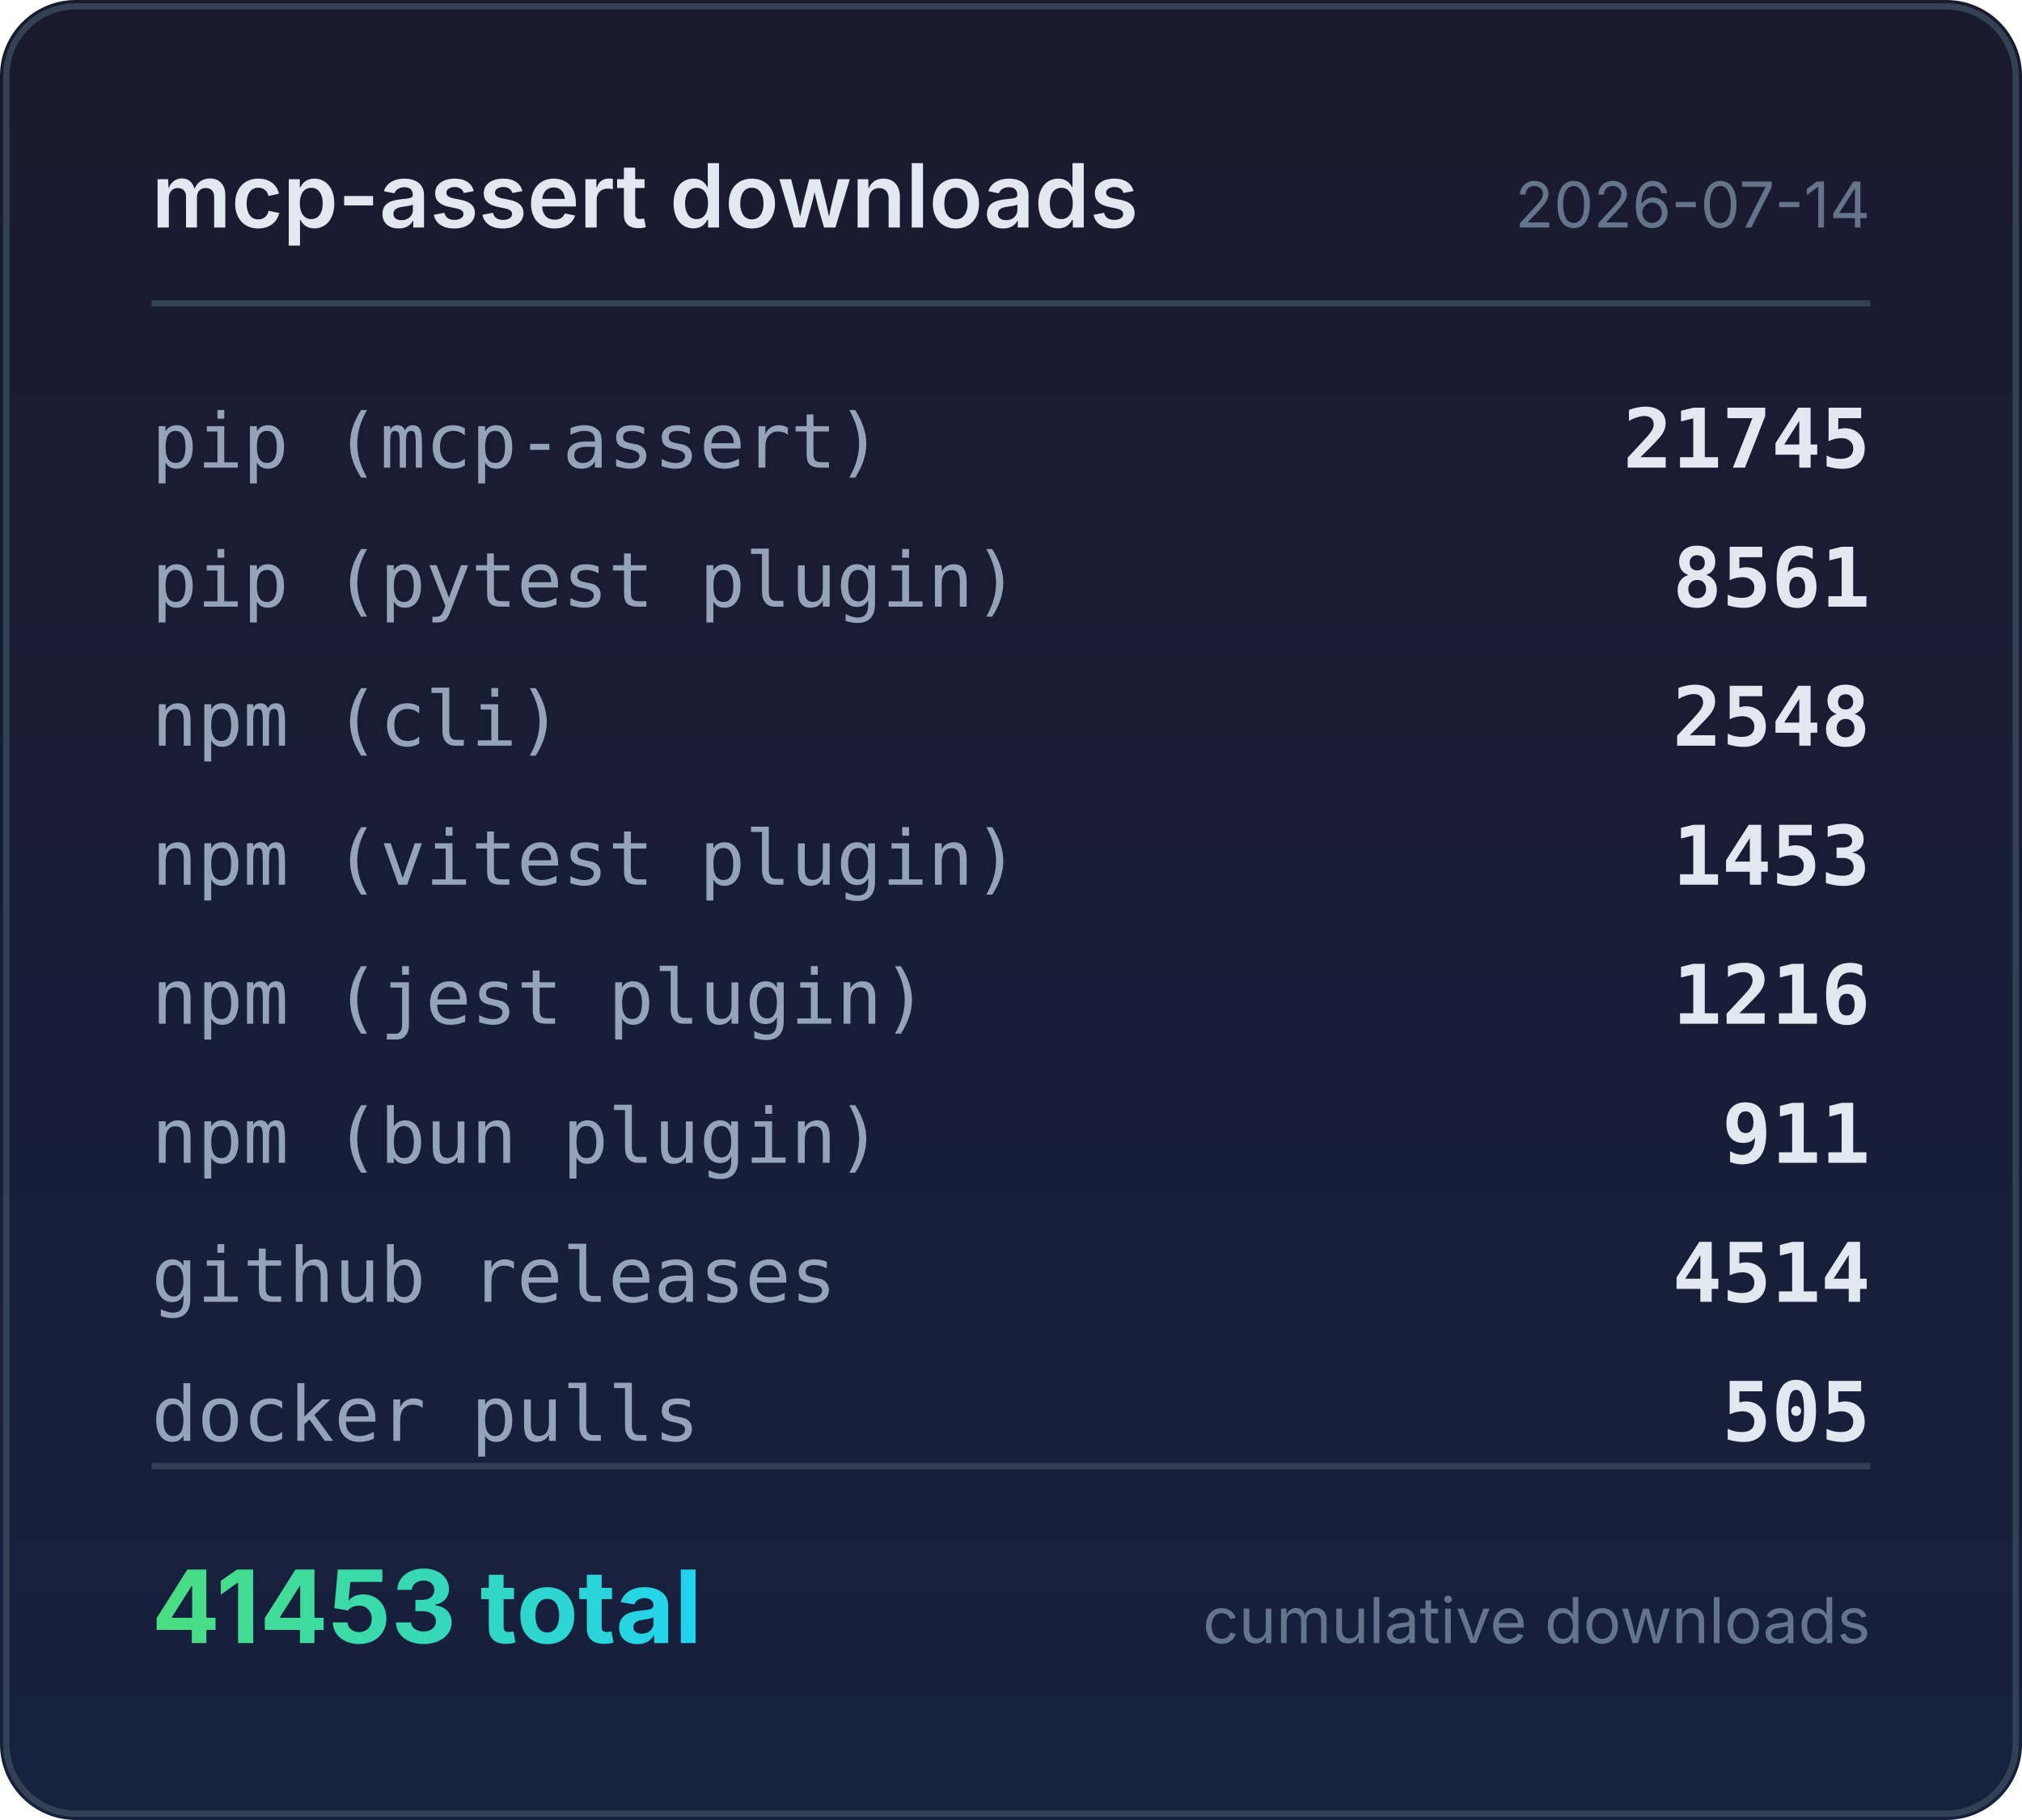
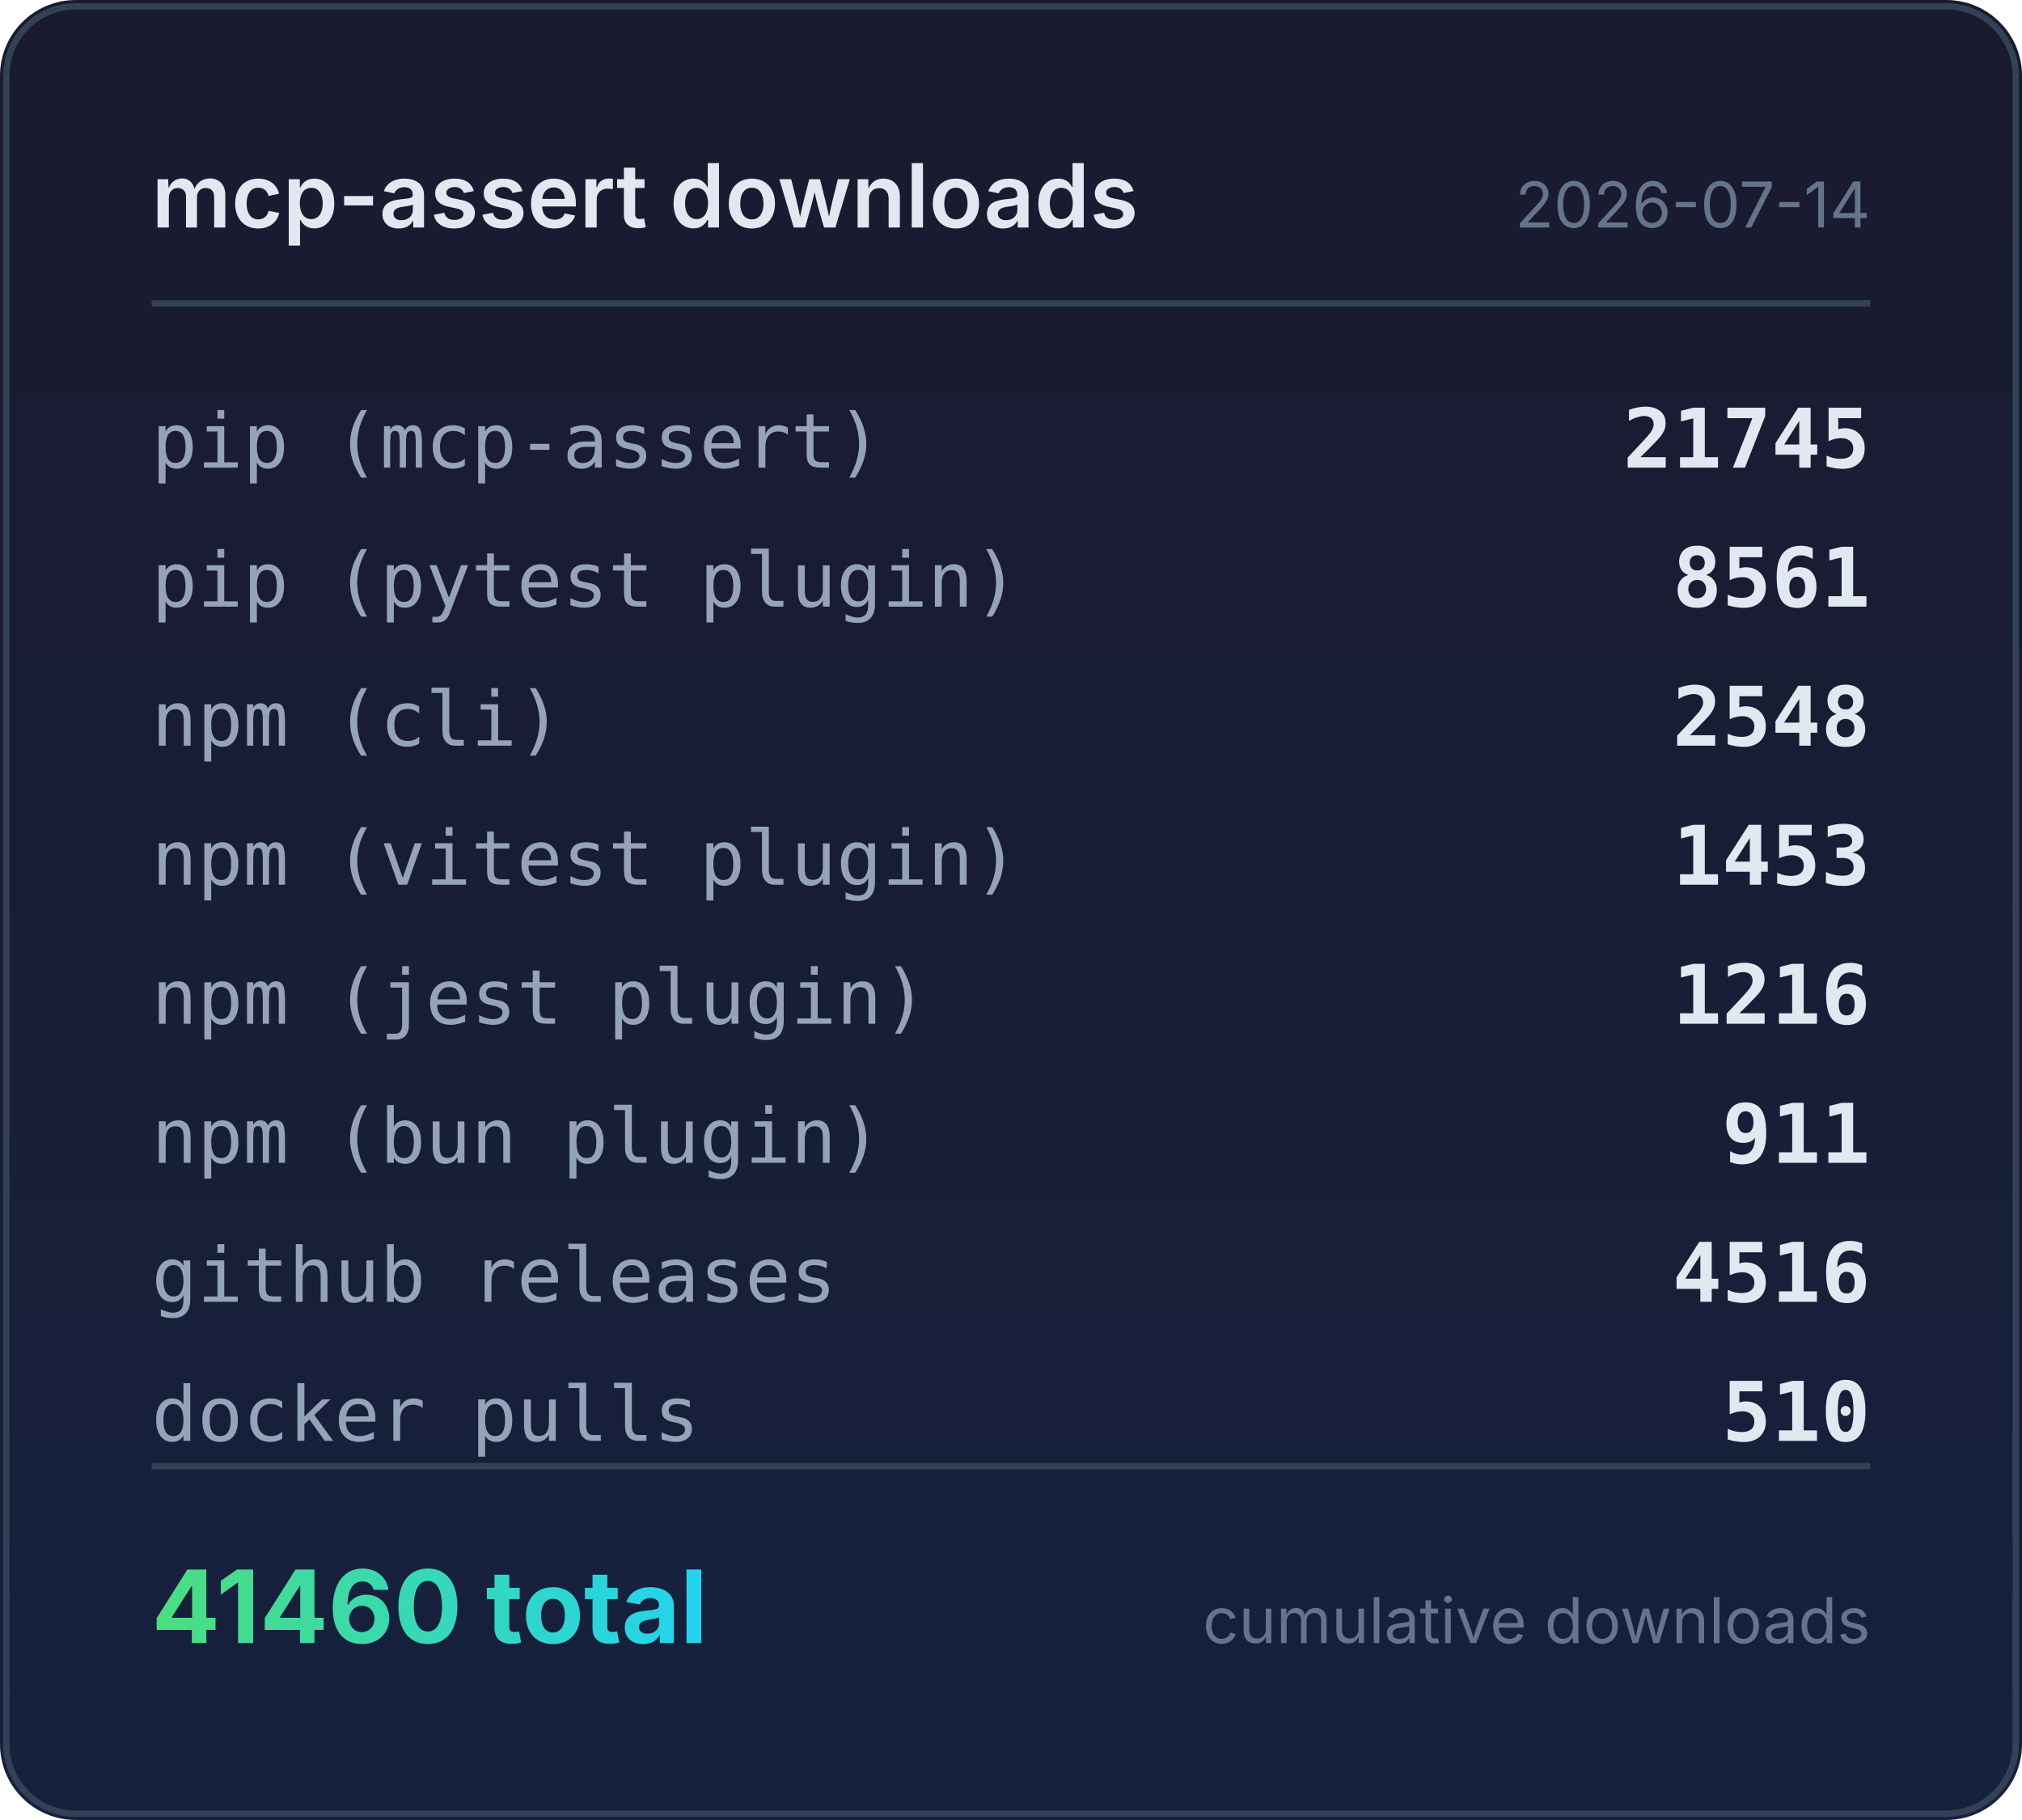
<svg xmlns="http://www.w3.org/2000/svg" width="320" height="288" viewBox="0 0 320 288">
  <defs>
    <linearGradient id="bg" x1="0" y1="0" x2="0" y2="1">
      <stop offset="0%" stop-color="#1a1a2e" />
      <stop offset="100%" stop-color="#16213e" />
    </linearGradient>
    <linearGradient id="accent" x1="0" y1="0" x2="1" y2="0">
      <stop offset="0%" stop-color="#4ade80" />
      <stop offset="100%" stop-color="#22d3ee" />
    </linearGradient>
  </defs>
  <rect width="320" height="288" rx="12" fill="url(#bg)" />
  <rect x="1" y="1" width="318" height="286" rx="11" fill="none" stroke="#334155" stroke-width="1" />
  <text x="24" y="36" fill="#e2e8f0" font-family="system-ui,-apple-system,sans-serif" font-size="14" font-weight="600">mcp-assert downloads</text>
  <text x="296" y="36" fill="#64748b" font-family="system-ui,-apple-system,sans-serif" font-size="10" text-anchor="end">2026-07-14</text>
  <line x1="24" y1="48" x2="296" y2="48" stroke="#334155" stroke-width="1" />
  <text x="24" y="74" fill="#94a3b8" font-family="ui-monospace,monospace" font-size="12">pip (mcp-assert)</text>
  <text x="296" y="74" fill="#e2e8f0" font-family="ui-monospace,monospace" font-size="13" font-weight="600" text-anchor="end">21745</text>
  <text x="24" y="96" fill="#94a3b8" font-family="ui-monospace,monospace" font-size="12">pip (pytest plugin)</text>
  <text x="296" y="96" fill="#e2e8f0" font-family="ui-monospace,monospace" font-size="13" font-weight="600" text-anchor="end">8561</text>
  <text x="24" y="118" fill="#94a3b8" font-family="ui-monospace,monospace" font-size="12">npm (cli)</text>
  <text x="296" y="118" fill="#e2e8f0" font-family="ui-monospace,monospace" font-size="13" font-weight="600" text-anchor="end">2548</text>
  <text x="24" y="140" fill="#94a3b8" font-family="ui-monospace,monospace" font-size="12">npm (vitest plugin)</text>
  <text x="296" y="140" fill="#e2e8f0" font-family="ui-monospace,monospace" font-size="13" font-weight="600" text-anchor="end">1453</text>
  <text x="24" y="162" fill="#94a3b8" font-family="ui-monospace,monospace" font-size="12">npm (jest plugin)</text>
  <text x="296" y="162" fill="#e2e8f0" font-family="ui-monospace,monospace" font-size="13" font-weight="600" text-anchor="end">1216</text>
  <text x="24" y="184" fill="#94a3b8" font-family="ui-monospace,monospace" font-size="12">npm (bun plugin)</text>
  <text x="296" y="184" fill="#e2e8f0" font-family="ui-monospace,monospace" font-size="13" font-weight="600" text-anchor="end">911</text>
  <text x="24" y="206" fill="#94a3b8" font-family="ui-monospace,monospace" font-size="12">github releases</text>
-   <text x="296" y="206" fill="#e2e8f0" font-family="ui-monospace,monospace" font-size="13" font-weight="600" text-anchor="end">4514</text>
+   <text x="296" y="206" fill="#e2e8f0" font-family="ui-monospace,monospace" font-size="13" font-weight="600" text-anchor="end">4516</text>
  <text x="24" y="228" fill="#94a3b8" font-family="ui-monospace,monospace" font-size="12">docker pulls</text>
-   <text x="296" y="228" fill="#e2e8f0" font-family="ui-monospace,monospace" font-size="13" font-weight="600" text-anchor="end">505</text>
+   <text x="296" y="228" fill="#e2e8f0" font-family="ui-monospace,monospace" font-size="13" font-weight="600" text-anchor="end">510</text>
  <line x1="24" y1="232" x2="296" y2="232" stroke="#334155" stroke-width="1" />
-   <text x="24" y="260" fill="url(#accent)" font-family="system-ui,-apple-system,sans-serif" font-size="16" font-weight="700">41453 total</text>
+   <text x="24" y="260" fill="url(#accent)" font-family="system-ui,-apple-system,sans-serif" font-size="16" font-weight="700">41460 total</text>
  <text x="296" y="260" fill="#64748b" font-family="system-ui,-apple-system,sans-serif" font-size="10" text-anchor="end">cumulative downloads</text>
</svg>
